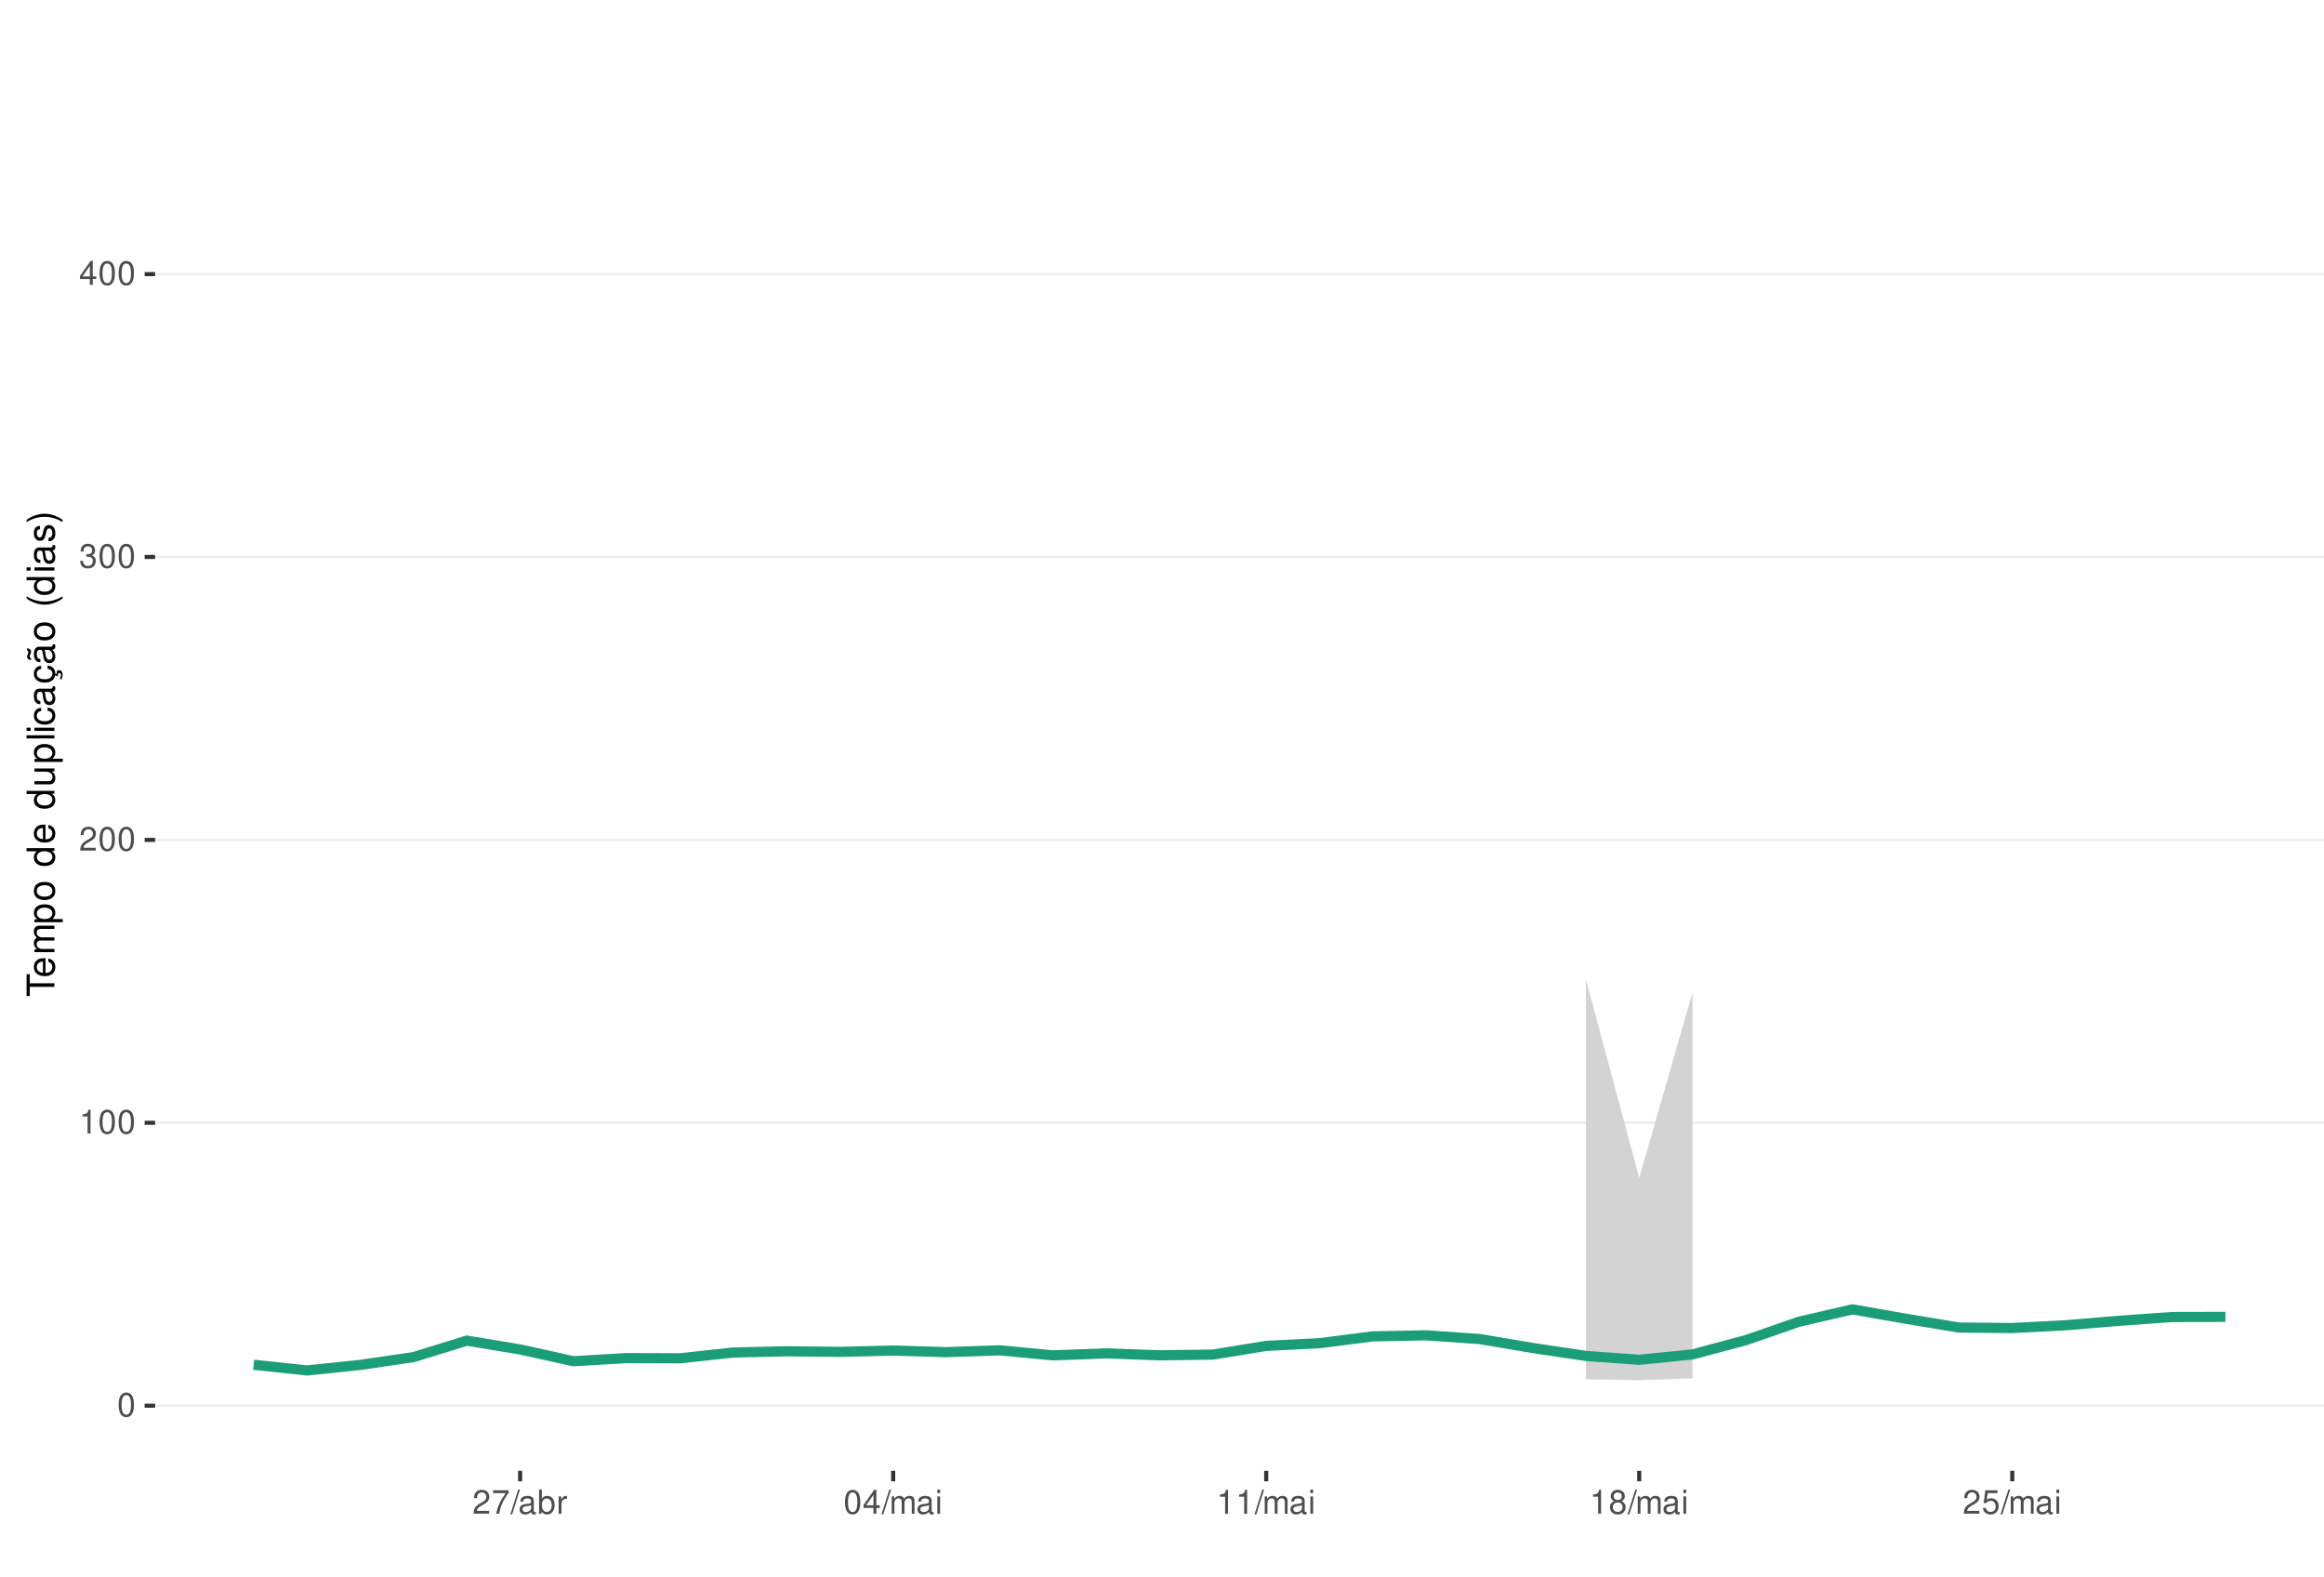
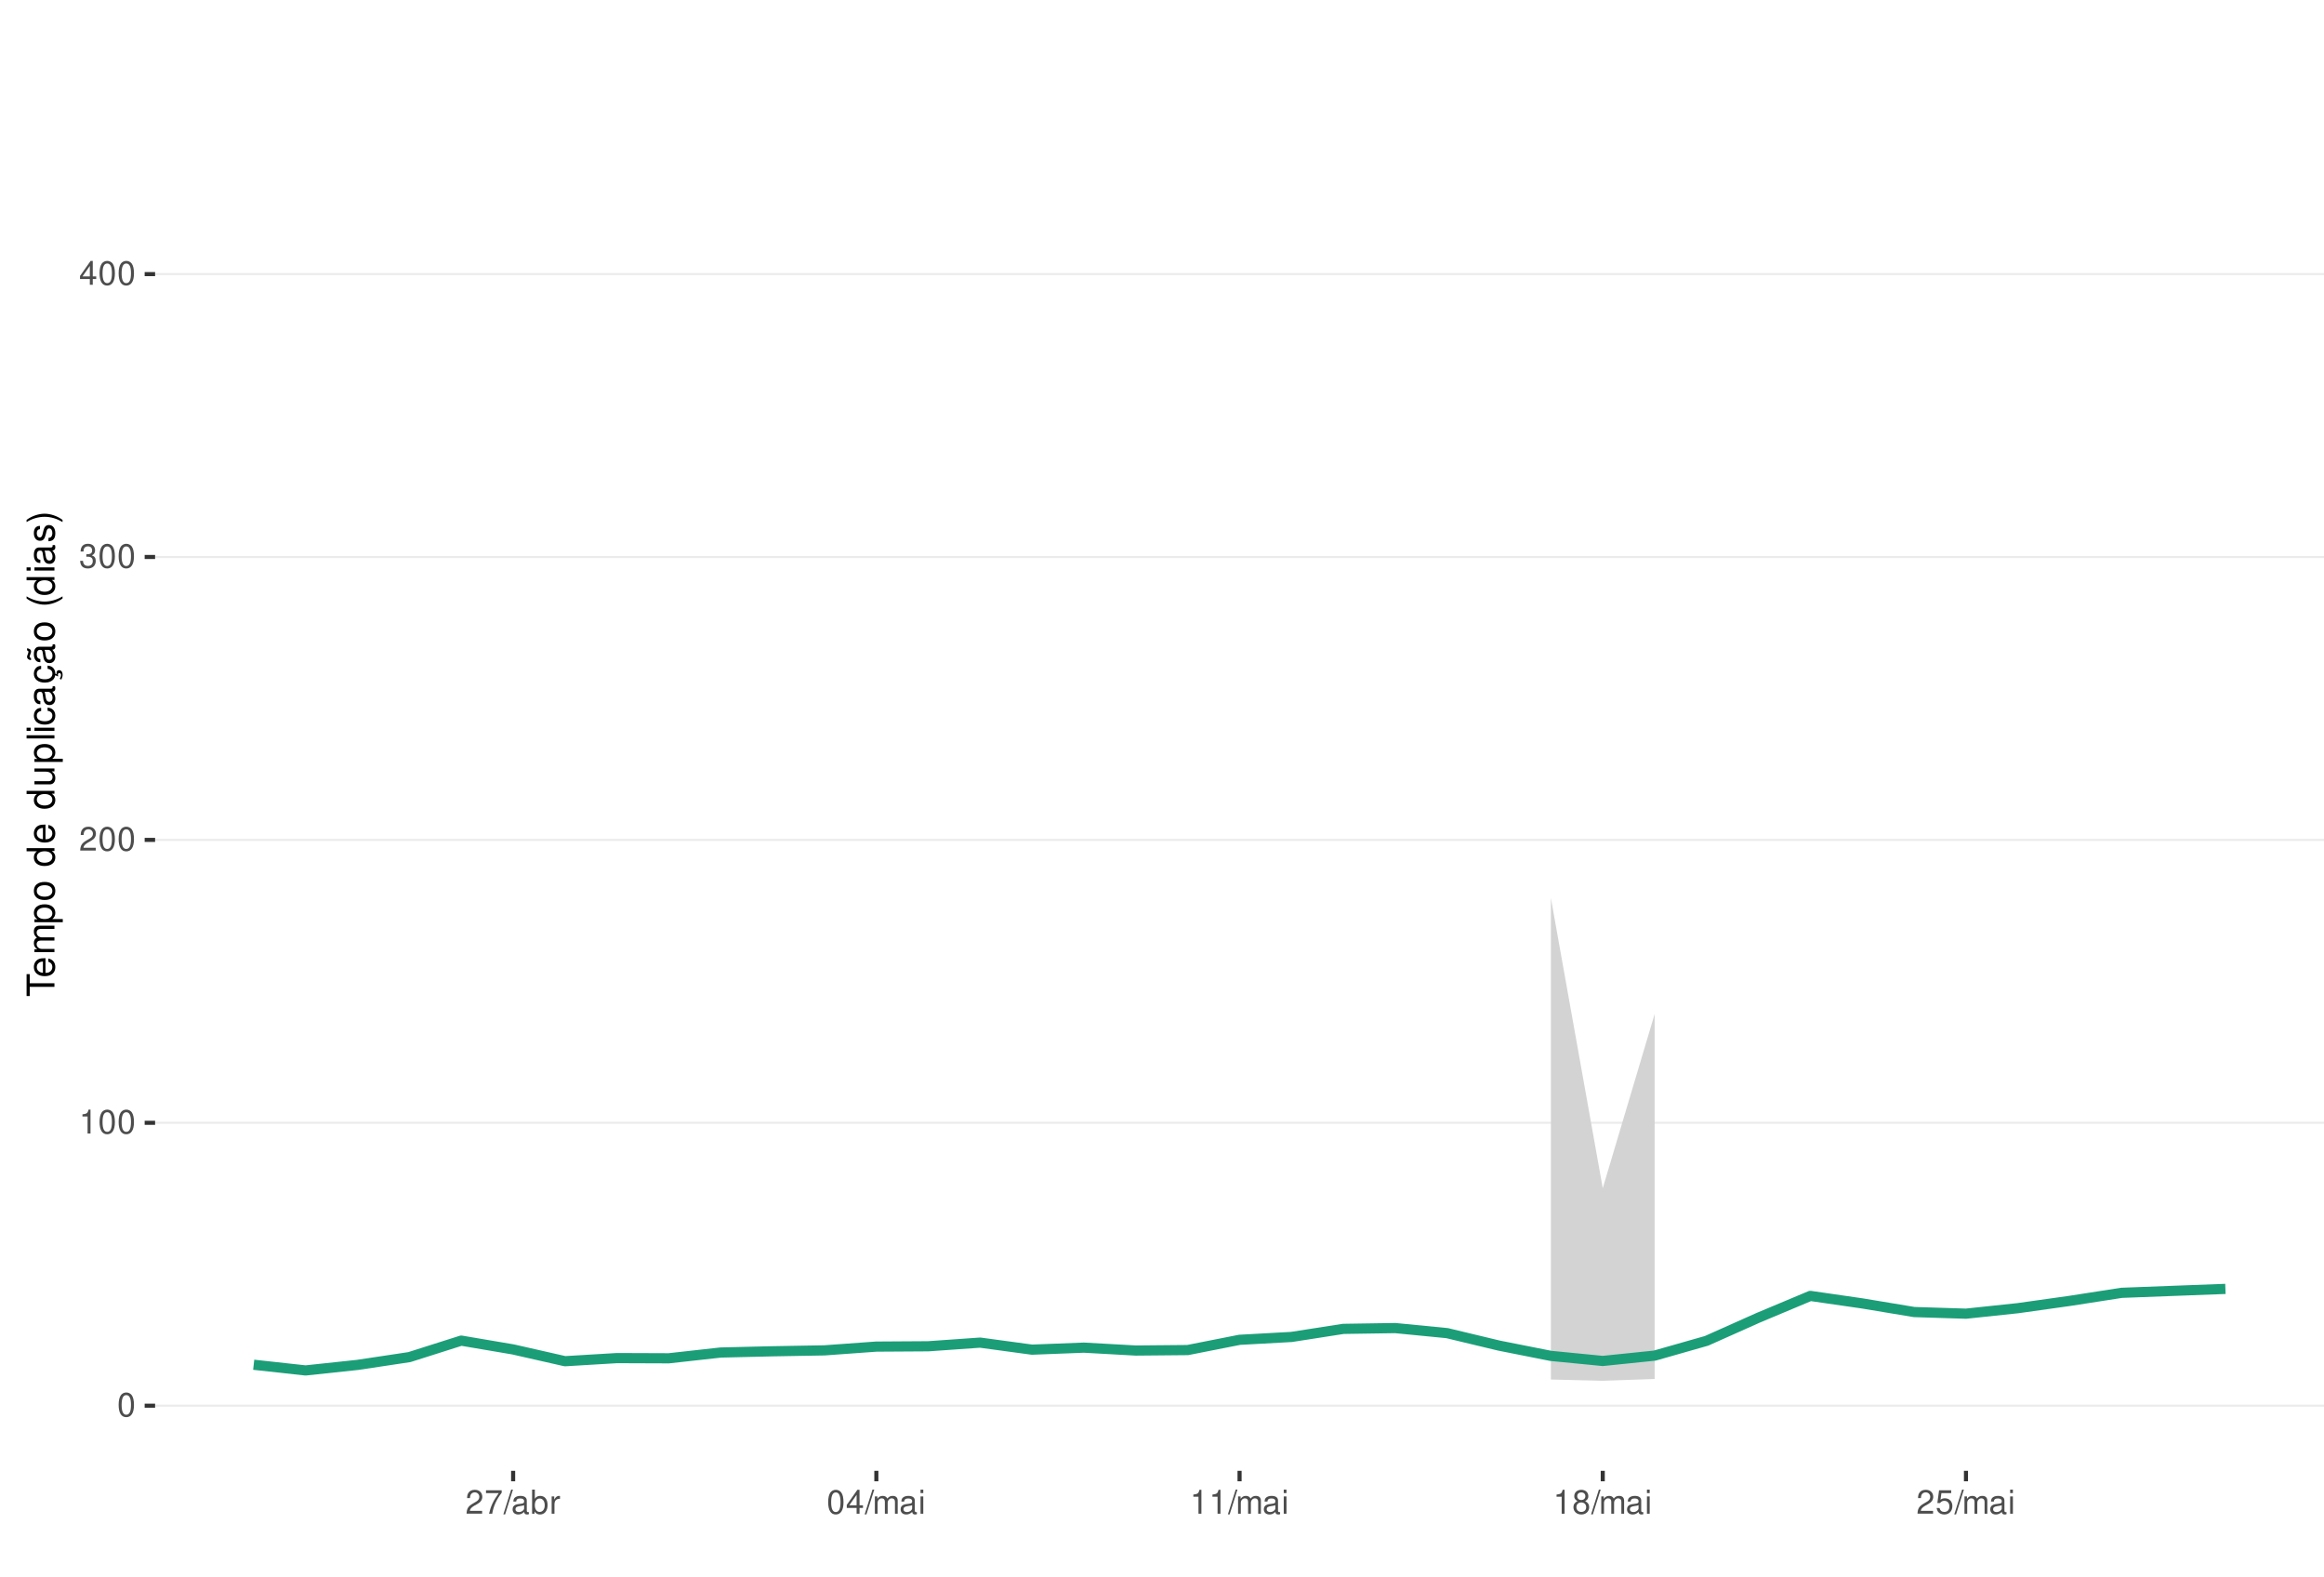
<svg xmlns="http://www.w3.org/2000/svg" xmlns:xlink="http://www.w3.org/1999/xlink" width="609pt" height="413pt" viewBox="0 0 609 413" version="1.1">
  <defs>
    <g>
      <symbol overflow="visible" id="glyph0-0">
        <path style="stroke:none;" d="" />
      </symbol>
      <symbol overflow="visible" id="glyph0-1">
        <path style="stroke:none;" d="M 2.375 -6.266 C 1.812 -6.266 1.297 -6 0.969 -5.578 C 0.578 -5.016 0.375 -4.188 0.375 -3.031 C 0.375 -0.922 1.062 0.203 2.375 0.203 C 3.672 0.203 4.391 -0.922 4.391 -2.984 C 4.391 -4.188 4.203 -5 3.797 -5.578 C 3.469 -6 2.953 -6.266 2.375 -6.266 Z M 2.375 -5.578 C 3.203 -5.578 3.609 -4.75 3.609 -3.047 C 3.609 -1.266 3.219 -0.438 2.359 -0.438 C 1.562 -0.438 1.156 -1.297 1.156 -3.016 C 1.156 -4.75 1.562 -5.578 2.375 -5.578 Z M 2.375 -5.578 " />
      </symbol>
      <symbol overflow="visible" id="glyph0-2">
        <path style="stroke:none;" d="M 2.234 -4.453 L 2.234 0 L 3 0 L 3 -6.266 L 2.5 -6.266 C 2.234 -5.297 2.062 -5.172 0.891 -5.016 L 0.891 -4.453 Z M 2.234 -4.453 " />
      </symbol>
      <symbol overflow="visible" id="glyph0-3">
        <path style="stroke:none;" d="M 4.375 -0.75 L 1.156 -0.75 C 1.234 -1.266 1.5 -1.594 2.266 -2.062 L 3.125 -2.547 C 3.984 -3.016 4.422 -3.656 4.422 -4.438 C 4.422 -4.953 4.219 -5.438 3.859 -5.781 C 3.484 -6.109 3.031 -6.266 2.453 -6.266 C 1.672 -6.266 1.094 -5.984 0.766 -5.438 C 0.547 -5.109 0.453 -4.719 0.438 -4.094 L 1.188 -4.094 C 1.219 -4.516 1.266 -4.766 1.375 -4.984 C 1.578 -5.359 1.969 -5.594 2.438 -5.594 C 3.125 -5.594 3.641 -5.094 3.641 -4.422 C 3.641 -3.906 3.359 -3.484 2.812 -3.172 L 2.016 -2.703 C 0.734 -1.969 0.359 -1.375 0.297 -0.016 L 4.375 -0.016 Z M 4.375 -0.75 " />
      </symbol>
      <symbol overflow="visible" id="glyph0-4">
        <path style="stroke:none;" d="M 1.906 -2.875 L 2.328 -2.875 C 3.156 -2.875 3.594 -2.5 3.594 -1.734 C 3.594 -0.953 3.125 -0.469 2.344 -0.469 C 1.5 -0.469 1.094 -0.906 1.031 -1.812 L 0.281 -1.812 C 0.312 -1.312 0.391 -0.984 0.547 -0.703 C 0.859 -0.109 1.469 0.203 2.297 0.203 C 3.562 0.203 4.375 -0.562 4.375 -1.75 C 4.375 -2.547 4.078 -2.984 3.344 -3.234 C 3.906 -3.469 4.203 -3.906 4.203 -4.531 C 4.203 -5.609 3.5 -6.266 2.328 -6.266 C 1.094 -6.266 0.438 -5.562 0.406 -4.234 L 1.172 -4.234 C 1.172 -4.625 1.219 -4.844 1.312 -5.031 C 1.484 -5.391 1.859 -5.594 2.344 -5.594 C 3.016 -5.594 3.422 -5.188 3.422 -4.516 C 3.422 -4.062 3.266 -3.797 2.922 -3.656 C 2.719 -3.562 2.438 -3.531 1.906 -3.516 Z M 1.906 -2.875 " />
      </symbol>
      <symbol overflow="visible" id="glyph0-5">
        <path style="stroke:none;" d="M 2.828 -1.516 L 2.828 0 L 3.594 0 L 3.594 -1.516 L 4.5 -1.516 L 4.5 -2.203 L 3.594 -2.203 L 3.594 -6.266 L 3.031 -6.266 L 0.25 -2.312 L 0.25 -1.516 Z M 2.828 -2.203 L 0.906 -2.203 L 2.828 -4.953 Z M 2.828 -2.203 " />
      </symbol>
      <symbol overflow="visible" id="glyph0-6">
        <path style="stroke:none;" d="M 4.5 -6.141 L 0.391 -6.141 L 0.391 -5.391 L 3.719 -5.391 C 2.25 -3.297 1.656 -2.016 1.188 0 L 2.016 0 C 2.344 -1.969 3.109 -3.656 4.5 -5.5 Z M 4.5 -6.141 " />
      </symbol>
      <symbol overflow="visible" id="glyph0-7">
        <path style="stroke:none;" d="M 1.984 -6.312 L -0.062 0.172 L 0.406 0.172 L 2.453 -6.312 Z M 1.984 -6.312 " />
      </symbol>
      <symbol overflow="visible" id="glyph0-8">
        <path style="stroke:none;" d="M 4.625 -0.422 C 4.547 -0.406 4.516 -0.406 4.469 -0.406 C 4.219 -0.406 4.078 -0.531 4.078 -0.766 L 4.078 -3.422 C 4.078 -4.234 3.5 -4.672 2.375 -4.672 C 1.719 -4.672 1.188 -4.469 0.875 -4.141 C 0.672 -3.906 0.578 -3.641 0.562 -3.188 L 1.297 -3.188 C 1.344 -3.75 1.672 -4 2.359 -4 C 3.016 -4 3.375 -3.75 3.375 -3.328 L 3.375 -3.141 C 3.359 -2.828 3.203 -2.703 2.609 -2.625 C 1.594 -2.5 1.438 -2.469 1.156 -2.359 C 0.625 -2.125 0.359 -1.734 0.359 -1.141 C 0.359 -0.312 0.938 0.203 1.859 0.203 C 2.422 0.203 2.875 0 3.391 -0.469 C 3.438 0 3.672 0.203 4.141 0.203 C 4.297 0.203 4.391 0.188 4.625 0.125 Z M 3.375 -1.422 C 3.375 -1.188 3.297 -1.031 3.078 -0.844 C 2.781 -0.578 2.438 -0.438 2.016 -0.438 C 1.453 -0.438 1.109 -0.703 1.109 -1.156 C 1.109 -1.641 1.422 -1.875 2.203 -1.984 C 2.984 -2.094 3.125 -2.125 3.375 -2.234 Z M 3.375 -1.422 " />
      </symbol>
      <symbol overflow="visible" id="glyph0-9">
        <path style="stroke:none;" d="M 0.469 -6.312 L 0.469 0 L 1.109 0 L 1.109 -0.578 C 1.469 -0.047 1.922 0.203 2.547 0.203 C 3.75 0.203 4.531 -0.781 4.531 -2.281 C 4.531 -3.75 3.797 -4.672 2.594 -4.672 C 1.969 -4.672 1.531 -4.438 1.188 -3.922 L 1.188 -6.312 Z M 2.453 -3.984 C 3.25 -3.984 3.781 -3.297 3.781 -2.203 C 3.781 -1.172 3.234 -0.469 2.453 -0.469 C 1.672 -0.469 1.188 -1.172 1.188 -2.234 C 1.188 -3.297 1.672 -3.984 2.453 -3.984 Z M 2.453 -3.984 " />
      </symbol>
      <symbol overflow="visible" id="glyph0-10">
        <path style="stroke:none;" d="M 0.594 -4.531 L 0.594 0 L 1.328 0 L 1.328 -2.359 C 1.328 -3.438 1.781 -3.938 2.781 -3.906 L 2.781 -4.641 C 2.656 -4.656 2.594 -4.672 2.5 -4.672 C 2.031 -4.672 1.672 -4.391 1.266 -3.719 L 1.266 -4.531 Z M 0.594 -4.531 " />
      </symbol>
      <symbol overflow="visible" id="glyph0-11">
        <path style="stroke:none;" d="M 0.609 -4.531 L 0.609 0 L 1.328 0 L 1.328 -2.844 C 1.328 -3.5 1.812 -4.031 2.391 -4.031 C 2.938 -4.031 3.234 -3.703 3.234 -3.125 L 3.234 0 L 3.969 0 L 3.969 -2.844 C 3.969 -3.5 4.438 -4.031 5.031 -4.031 C 5.562 -4.031 5.875 -3.703 5.875 -3.125 L 5.875 0 L 6.594 0 L 6.594 -3.406 C 6.594 -4.219 6.125 -4.672 5.281 -4.672 C 4.672 -4.672 4.312 -4.484 3.891 -3.969 C 3.625 -4.453 3.25 -4.672 2.672 -4.672 C 2.062 -4.672 1.656 -4.438 1.266 -3.891 L 1.266 -4.531 Z M 0.609 -4.531 " />
      </symbol>
      <symbol overflow="visible" id="glyph0-12">
        <path style="stroke:none;" d="M 1.297 -4.531 L 0.578 -4.531 L 0.578 0 L 1.297 0 Z M 1.297 -6.312 L 0.578 -6.312 L 0.578 -5.406 L 1.297 -5.406 Z M 1.297 -6.312 " />
      </symbol>
      <symbol overflow="visible" id="glyph0-13">
        <path style="stroke:none;" d="M 3.391 -3.297 C 4.031 -3.688 4.219 -4 4.219 -4.594 C 4.219 -5.578 3.469 -6.266 2.375 -6.266 C 1.297 -6.266 0.531 -5.578 0.531 -4.594 C 0.531 -4 0.734 -3.703 1.375 -3.297 C 0.672 -2.938 0.312 -2.438 0.312 -1.734 C 0.312 -0.594 1.156 0.203 2.375 0.203 C 3.594 0.203 4.438 -0.594 4.438 -1.734 C 4.438 -2.438 4.094 -2.938 3.391 -3.297 Z M 2.375 -5.578 C 3.031 -5.578 3.438 -5.188 3.438 -4.578 C 3.438 -3.984 3.016 -3.594 2.375 -3.594 C 1.734 -3.594 1.312 -3.984 1.312 -4.594 C 1.312 -5.188 1.734 -5.578 2.375 -5.578 Z M 2.375 -2.953 C 3.141 -2.953 3.656 -2.453 3.656 -1.719 C 3.656 -0.969 3.156 -0.469 2.359 -0.469 C 1.625 -0.469 1.094 -0.984 1.094 -1.719 C 1.094 -2.453 1.609 -2.953 2.375 -2.953 Z M 2.375 -2.953 " />
      </symbol>
      <symbol overflow="visible" id="glyph0-14">
        <path style="stroke:none;" d="M 4.125 -6.141 L 0.953 -6.141 L 0.5 -2.797 L 1.188 -2.797 C 1.547 -3.219 1.844 -3.375 2.328 -3.375 C 3.156 -3.375 3.656 -2.797 3.656 -1.891 C 3.656 -1.016 3.156 -0.469 2.312 -0.469 C 1.656 -0.469 1.25 -0.812 1.062 -1.5 L 0.297 -1.5 C 0.406 -1 0.5 -0.766 0.672 -0.531 C 1.016 -0.062 1.641 0.203 2.344 0.203 C 3.578 0.203 4.438 -0.703 4.438 -2 C 4.438 -3.219 3.641 -4.047 2.453 -4.047 C 2.031 -4.047 1.672 -3.938 1.328 -3.672 L 1.562 -5.391 L 4.125 -5.391 Z M 4.125 -6.141 " />
      </symbol>
      <symbol overflow="visible" id="glyph1-0">
        <path style="stroke:none;" d="" />
      </symbol>
      <symbol overflow="visible" id="glyph1-1">
        <path style="stroke:none;" d="M -6.469 -3.547 L -6.469 -5.938 L -7.297 -5.938 L -7.297 -0.203 L -6.469 -0.203 L -6.469 -2.609 L 0 -2.609 L 0 -3.547 Z M -6.469 -3.547 " />
      </symbol>
      <symbol overflow="visible" id="glyph1-2">
        <path style="stroke:none;" d="M -2.344 -5.125 C -3.141 -5.125 -3.625 -5.062 -4.016 -4.922 C -4.875 -4.578 -5.391 -3.781 -5.391 -2.797 C -5.391 -1.344 -4.281 -0.406 -2.547 -0.406 C -0.812 -0.406 0.234 -1.297 0.234 -2.781 C 0.234 -3.984 -0.453 -4.812 -1.594 -5.016 L -1.594 -4.188 C -0.906 -3.953 -0.547 -3.484 -0.547 -2.812 C -0.547 -2.281 -0.781 -1.828 -1.219 -1.547 C -1.516 -1.344 -1.812 -1.281 -2.344 -1.266 Z M -3.016 -1.297 C -3.984 -1.359 -4.625 -1.953 -4.625 -2.797 C -4.625 -3.641 -3.953 -4.234 -3.016 -4.234 Z M -3.016 -1.297 " />
      </symbol>
      <symbol overflow="visible" id="glyph1-3">
        <path style="stroke:none;" d="M -5.234 -0.703 L 0 -0.703 L 0 -1.547 L -3.297 -1.547 C -4.047 -1.547 -4.656 -2.094 -4.656 -2.766 C -4.656 -3.391 -4.281 -3.734 -3.609 -3.734 L 0 -3.734 L 0 -4.578 L -3.297 -4.578 C -4.047 -4.578 -4.656 -5.125 -4.656 -5.812 C -4.656 -6.422 -4.266 -6.781 -3.609 -6.781 L 0 -6.781 L 0 -7.625 L -3.938 -7.625 C -4.875 -7.625 -5.391 -7.078 -5.391 -6.094 C -5.391 -5.406 -5.188 -4.984 -4.594 -4.484 C -5.156 -4.188 -5.391 -3.766 -5.391 -3.078 C -5.391 -2.375 -5.125 -1.906 -4.5 -1.469 L -5.234 -1.469 Z M -5.234 -0.703 " />
      </symbol>
      <symbol overflow="visible" id="glyph1-4">
        <path style="stroke:none;" d="M 2.188 -0.547 L 2.188 -1.375 L -0.547 -1.375 C -0.016 -1.812 0.234 -2.312 0.234 -2.984 C 0.234 -4.344 -0.859 -5.234 -2.531 -5.234 C -4.297 -5.234 -5.391 -4.375 -5.391 -2.984 C -5.391 -2.266 -5.062 -1.703 -4.453 -1.312 L -5.234 -1.312 L -5.234 -0.547 Z M -4.609 -2.844 C -4.609 -3.766 -3.797 -4.359 -2.547 -4.359 C -1.359 -4.359 -0.547 -3.75 -0.547 -2.844 C -0.547 -1.953 -1.344 -1.375 -2.578 -1.375 C -3.812 -1.375 -4.609 -1.953 -4.609 -2.844 Z M -4.609 -2.844 " />
      </symbol>
      <symbol overflow="visible" id="glyph1-5">
        <path style="stroke:none;" d="M -5.391 -2.719 C -5.391 -1.234 -4.344 -0.359 -2.578 -0.359 C -0.812 -0.359 0.234 -1.234 0.234 -2.734 C 0.234 -4.203 -0.812 -5.094 -2.547 -5.094 C -4.359 -5.094 -5.391 -4.234 -5.391 -2.719 Z M -4.625 -2.734 C -4.625 -3.672 -3.844 -4.234 -2.547 -4.234 C -1.312 -4.234 -0.547 -3.656 -0.547 -2.734 C -0.547 -1.797 -1.312 -1.234 -2.578 -1.234 C -3.844 -1.234 -4.625 -1.797 -4.625 -2.734 Z M -4.625 -2.734 " />
      </symbol>
      <symbol overflow="visible" id="glyph1-6">
        <path style="stroke:none;" d="" />
      </symbol>
      <symbol overflow="visible" id="glyph1-7">
        <path style="stroke:none;" d="M -7.297 -4.953 L -7.297 -4.125 L -4.578 -4.125 C -5.109 -3.766 -5.391 -3.203 -5.391 -2.516 C -5.391 -1.156 -4.297 -0.266 -2.625 -0.266 C -0.859 -0.266 0.234 -1.125 0.234 -2.547 C 0.234 -3.266 -0.047 -3.766 -0.688 -4.203 L 0 -4.203 L 0 -4.953 Z M -4.609 -2.656 C -4.609 -3.547 -3.812 -4.125 -2.562 -4.125 C -1.344 -4.125 -0.547 -3.547 -0.547 -2.656 C -0.547 -1.734 -1.359 -1.125 -2.578 -1.125 C -3.797 -1.125 -4.609 -1.734 -4.609 -2.656 Z M -4.609 -2.656 " />
      </symbol>
      <symbol overflow="visible" id="glyph1-8">
        <path style="stroke:none;" d="M 0 -4.812 L -5.234 -4.812 L -5.234 -3.984 L -2.266 -3.984 C -1.203 -3.984 -0.5 -3.438 -0.5 -2.562 C -0.5 -1.906 -0.906 -1.484 -1.531 -1.484 L -5.234 -1.484 L -5.234 -0.656 L -1.203 -0.656 C -0.328 -0.656 0.234 -1.297 0.234 -2.312 C 0.234 -3.094 -0.047 -3.578 -0.734 -4.062 L 0 -4.062 Z M 0 -4.812 " />
      </symbol>
      <symbol overflow="visible" id="glyph1-9">
        <path style="stroke:none;" d="M -7.297 -1.516 L -7.297 -0.688 L 0 -0.688 L 0 -1.516 Z M -7.297 -1.516 " />
      </symbol>
      <symbol overflow="visible" id="glyph1-10">
        <path style="stroke:none;" d="M -5.234 -1.5 L -5.234 -0.672 L 0 -0.672 L 0 -1.5 Z M -7.297 -1.5 L -7.297 -0.656 L -6.234 -0.656 L -6.234 -1.5 Z M -7.297 -1.5 " />
      </symbol>
      <symbol overflow="visible" id="glyph1-11">
        <path style="stroke:none;" d="M -3.484 -4.703 C -3.984 -4.672 -4.312 -4.562 -4.609 -4.359 C -5.094 -4 -5.391 -3.375 -5.391 -2.641 C -5.391 -1.219 -4.266 -0.312 -2.531 -0.312 C -0.844 -0.312 0.234 -1.203 0.234 -2.625 C 0.234 -3.875 -0.516 -4.672 -1.797 -4.766 L -1.797 -3.938 C -0.953 -3.797 -0.547 -3.359 -0.547 -2.656 C -0.547 -1.734 -1.297 -1.188 -2.531 -1.188 C -3.844 -1.188 -4.625 -1.719 -4.625 -2.625 C -4.625 -3.328 -4.203 -3.766 -3.484 -3.875 Z M -3.484 -4.703 " />
      </symbol>
      <symbol overflow="visible" id="glyph1-12">
        <path style="stroke:none;" d="M -0.484 -5.344 C -0.469 -5.266 -0.469 -5.219 -0.469 -5.172 C -0.469 -4.875 -0.625 -4.719 -0.875 -4.719 L -3.953 -4.719 C -4.891 -4.719 -5.391 -4.047 -5.391 -2.75 C -5.391 -1.984 -5.172 -1.375 -4.781 -1.016 C -4.516 -0.766 -4.203 -0.672 -3.688 -0.656 L -3.688 -1.484 C -4.328 -1.562 -4.625 -1.938 -4.625 -2.719 C -4.625 -3.484 -4.344 -3.891 -3.844 -3.891 L -3.625 -3.891 C -3.266 -3.875 -3.125 -3.703 -3.047 -3.016 C -2.891 -1.844 -2.844 -1.656 -2.719 -1.344 C -2.453 -0.734 -2 -0.422 -1.312 -0.422 C -0.375 -0.422 0.234 -1.078 0.234 -2.141 C 0.234 -2.797 0 -3.328 -0.547 -3.922 C 0 -3.984 0.234 -4.234 0.234 -4.781 C 0.234 -4.953 0.203 -5.062 0.141 -5.344 Z M -1.656 -3.891 C -1.375 -3.891 -1.203 -3.812 -0.969 -3.562 C -0.656 -3.219 -0.5 -2.812 -0.5 -2.312 C -0.5 -1.672 -0.812 -1.297 -1.344 -1.297 C -1.891 -1.297 -2.172 -1.656 -2.297 -2.547 C -2.422 -3.438 -2.453 -3.609 -2.594 -3.891 Z M -1.656 -3.891 " />
      </symbol>
      <symbol overflow="visible" id="glyph1-13">
        <path style="stroke:none;" d="M 0.234 -2.641 C 0.234 -3.875 -0.547 -4.703 -1.797 -4.766 L -1.797 -3.938 C -0.953 -3.797 -0.531 -3.359 -0.531 -2.656 C -0.531 -1.734 -1.281 -1.188 -2.516 -1.188 C -3.844 -1.188 -4.625 -1.719 -4.625 -2.625 C -4.625 -3.328 -4.203 -3.766 -3.484 -3.875 L -3.484 -4.703 C -3.984 -4.672 -4.312 -4.562 -4.609 -4.359 C -5.094 -4 -5.391 -3.375 -5.391 -2.641 C -5.391 -1.219 -4.266 -0.312 -2.531 -0.312 C -1.469 -0.312 -0.625 -0.672 -0.156 -1.312 C 0.047 -1.594 0.125 -1.812 0.203 -2.25 L 0.922 -1.938 L 0.984 -2.062 C 0.938 -2.188 0.906 -2.25 0.906 -2.375 C 0.906 -2.656 1.047 -2.828 1.281 -2.828 C 1.547 -2.828 1.734 -2.594 1.734 -2.297 C 1.734 -2.031 1.672 -1.844 1.438 -1.406 L 1.406 -1.312 L 1.812 -1.094 C 2.078 -1.75 2.141 -1.953 2.141 -2.344 C 2.141 -3.109 1.781 -3.578 1.203 -3.578 C 0.781 -3.578 0.547 -3.297 0.547 -2.797 C 0.547 -2.703 0.547 -2.641 0.562 -2.516 Z M 0.234 -2.641 " />
      </symbol>
      <symbol overflow="visible" id="glyph1-14">
        <path style="stroke:none;" d="M -0.484 -5.344 C -0.469 -5.266 -0.469 -5.219 -0.469 -5.172 C -0.469 -4.875 -0.625 -4.719 -0.875 -4.719 L -3.953 -4.719 C -4.891 -4.719 -5.391 -4.047 -5.391 -2.75 C -5.391 -1.984 -5.172 -1.375 -4.781 -1.016 C -4.516 -0.766 -4.203 -0.672 -3.688 -0.656 L -3.688 -1.484 C -4.328 -1.562 -4.625 -1.938 -4.625 -2.719 C -4.625 -3.484 -4.344 -3.891 -3.844 -3.891 L -3.625 -3.891 C -3.266 -3.875 -3.125 -3.703 -3.047 -3.016 C -2.891 -1.844 -2.844 -1.656 -2.719 -1.344 C -2.453 -0.734 -2 -0.422 -1.312 -0.422 C -0.375 -0.422 0.234 -1.078 0.234 -2.141 C 0.234 -2.797 0 -3.328 -0.547 -3.922 C 0 -3.984 0.234 -4.234 0.234 -4.781 C 0.234 -4.953 0.203 -5.062 0.141 -5.344 Z M -1.656 -3.891 C -1.375 -3.891 -1.203 -3.812 -0.969 -3.562 C -0.656 -3.219 -0.5 -2.812 -0.5 -2.312 C -0.5 -1.672 -0.812 -1.297 -1.344 -1.297 C -1.891 -1.297 -2.172 -1.656 -2.297 -2.547 C -2.422 -3.438 -2.453 -3.609 -2.594 -3.891 Z M -7.172 -3.75 C -6.922 -3.672 -6.812 -3.547 -6.812 -3.375 C -6.812 -3.25 -6.875 -2.984 -6.984 -2.734 C -7.156 -2.312 -7.172 -2.25 -7.172 -2.047 C -7.172 -1.594 -6.797 -1.297 -6.141 -1.188 L -6.141 -1.766 C -6.375 -1.812 -6.5 -1.938 -6.5 -2.094 C -6.5 -2.203 -6.469 -2.344 -6.375 -2.578 C -6.156 -3.156 -6.125 -3.234 -6.125 -3.438 C -6.125 -3.922 -6.484 -4.219 -7.172 -4.312 Z M -7.172 -3.75 " />
      </symbol>
      <symbol overflow="visible" id="glyph1-15">
        <path style="stroke:none;" d="M -7.297 -2.359 C -5.984 -1.359 -4.156 -0.734 -2.594 -0.734 C -1.016 -0.734 0.812 -1.359 2.125 -2.359 L 2.125 -2.906 C 0.688 -2.031 -0.984 -1.547 -2.594 -1.547 C -4.188 -1.547 -5.875 -2.031 -7.297 -2.906 Z M -7.297 -2.359 " />
      </symbol>
      <symbol overflow="visible" id="glyph1-16">
        <path style="stroke:none;" d="M -3.781 -4.375 C -4.812 -4.375 -5.391 -3.688 -5.391 -2.484 C -5.391 -1.266 -4.766 -0.469 -3.797 -0.469 C -2.969 -0.469 -2.578 -0.891 -2.281 -2.125 L -2.094 -2.906 C -1.953 -3.484 -1.734 -3.719 -1.375 -3.719 C -0.875 -3.719 -0.547 -3.234 -0.547 -2.5 C -0.547 -2.047 -0.672 -1.672 -0.891 -1.453 C -1.047 -1.328 -1.188 -1.266 -1.562 -1.219 L -1.562 -0.344 C -0.344 -0.375 0.234 -1.062 0.234 -2.438 C 0.234 -3.75 -0.422 -4.594 -1.438 -4.594 C -2.203 -4.594 -2.641 -4.156 -2.891 -3.109 L -3.078 -2.312 C -3.234 -1.625 -3.453 -1.344 -3.828 -1.344 C -4.312 -1.344 -4.625 -1.766 -4.625 -2.453 C -4.625 -3.125 -4.328 -3.484 -3.781 -3.5 Z M -3.781 -4.375 " />
      </symbol>
      <symbol overflow="visible" id="glyph1-17">
        <path style="stroke:none;" d="M 2.125 -0.938 C 0.812 -1.938 -1.016 -2.562 -2.578 -2.562 C -4.156 -2.562 -5.984 -1.938 -7.297 -0.938 L -7.297 -0.375 C -5.859 -1.266 -4.188 -1.75 -2.578 -1.75 C -0.984 -1.75 0.703 -1.266 2.125 -0.375 Z M 2.125 -0.938 " />
      </symbol>
    </g>
    <clipPath id="clip1">
      <path d="M 40.645 9.961 L 609 9.961 L 609 385.328 L 40.645 385.328 Z M 40.645 9.961 " />
    </clipPath>
    <clipPath id="clip2">
      <path d="M 40.645 368 L 609 368 L 609 369 L 40.645 369 Z M 40.645 368 " />
    </clipPath>
    <clipPath id="clip3">
      <path d="M 40.645 293 L 609 293 L 609 295 L 40.645 295 Z M 40.645 293 " />
    </clipPath>
    <clipPath id="clip4">
      <path d="M 40.645 219 L 609 219 L 609 221 L 40.645 221 Z M 40.645 219 " />
    </clipPath>
    <clipPath id="clip5">
      <path d="M 40.645 145 L 609 145 L 609 147 L 40.645 147 Z M 40.645 145 " />
    </clipPath>
    <clipPath id="clip6">
      <path d="M 40.645 71 L 609 71 L 609 73 L 40.645 73 Z M 40.645 71 " />
    </clipPath>
  </defs>
  <g id="surface84">
    <rect x="0" y="0" width="609" height="413" style="fill:rgb(100%,100%,100%);fill-opacity:1;stroke:none;" />
    <rect x="0" y="0" width="609" height="413" style="fill:rgb(100%,100%,100%);fill-opacity:1;stroke:none;" />
    <path style="fill:none;stroke-width:1.067;stroke-linecap:round;stroke-linejoin:round;stroke:rgb(100%,100%,100%);stroke-opacity:1;stroke-miterlimit:10;" d="M 0 413 L 609 413 L 609 0 L 0 0 Z M 0 413 " />
    <g clip-path="url(#clip1)" clip-rule="nonzero">
      <path style=" stroke:none;fill-rule:nonzero;fill:rgb(100%,100%,100%);fill-opacity:1;" d="M 40.645 385.328 L 609 385.328 L 609 9.961 L 40.645 9.961 Z M 40.645 385.328 " />
    </g>
    <g clip-path="url(#clip2)" clip-rule="nonzero">
      <path style="fill:none;stroke-width:0.533;stroke-linecap:butt;stroke-linejoin:round;stroke:rgb(92.157%,92.157%,92.157%);stroke-opacity:1;stroke-miterlimit:10;" d="M 40.645 368.266 L 609 368.266 " />
    </g>
    <g clip-path="url(#clip3)" clip-rule="nonzero">
      <path style="fill:none;stroke-width:0.533;stroke-linecap:butt;stroke-linejoin:round;stroke:rgb(92.157%,92.157%,92.157%);stroke-opacity:1;stroke-miterlimit:10;" d="M 40.645 294.152 L 609 294.152 " />
    </g>
    <g clip-path="url(#clip4)" clip-rule="nonzero">
      <path style="fill:none;stroke-width:0.533;stroke-linecap:butt;stroke-linejoin:round;stroke:rgb(92.157%,92.157%,92.157%);stroke-opacity:1;stroke-miterlimit:10;" d="M 40.645 220.039 L 609 220.039 " />
    </g>
    <g clip-path="url(#clip5)" clip-rule="nonzero">
      <path style="fill:none;stroke-width:0.533;stroke-linecap:butt;stroke-linejoin:round;stroke:rgb(92.157%,92.157%,92.157%);stroke-opacity:1;stroke-miterlimit:10;" d="M 40.645 145.922 L 609 145.922 " />
    </g>
    <g clip-path="url(#clip6)" clip-rule="nonzero">
      <path style="fill:none;stroke-width:0.533;stroke-linecap:butt;stroke-linejoin:round;stroke:rgb(92.157%,92.157%,92.157%);stroke-opacity:1;stroke-miterlimit:10;" d="M 40.645 71.809 L 609 71.809 " />
    </g>
-     <path style=" stroke:none;fill-rule:nonzero;fill:rgb(82.745%,82.745%,82.745%);fill-opacity:1;" d="M 415.59 256.605 L 429.555 308.559 L 443.52 260.023 L 443.52 361.109 L 429.555 361.586 L 415.59 361.348 Z M 415.59 256.605 " />
-     <path style="fill:none;stroke-width:2.667;stroke-linecap:butt;stroke-linejoin:round;stroke:rgb(10.588%,61.961%,46.667%);stroke-opacity:1;stroke-miterlimit:10;" d="M 66.48 357.539 L 80.445 359.031 L 94.41 357.582 L 108.371 355.539 L 122.336 351.219 L 136.301 353.527 L 150.266 356.613 L 164.23 355.797 L 178.195 355.848 L 192.16 354.336 L 206.125 354.012 L 220.09 354.164 L 234.055 353.82 L 248.02 354.238 L 261.98 353.758 L 275.945 355.082 L 289.91 354.555 L 303.875 355.07 L 317.84 354.875 L 331.805 352.598 L 345.77 351.895 L 359.734 350.105 L 373.699 349.832 L 387.664 350.793 L 401.629 353.148 L 415.59 355.23 L 429.555 356.246 L 443.52 354.832 L 457.484 351.105 L 471.449 346.262 L 485.414 343.031 L 499.379 345.477 L 513.344 347.797 L 527.309 347.918 L 541.273 347.199 L 555.238 346.027 L 569.203 345.031 L 583.164 345 " />
+     <path style=" stroke:none;fill-rule:nonzero;fill:rgb(82.745%,82.745%,82.745%);fill-opacity:1;" d="M 406.406 235.254 L 420 311.285 L 433.598 265.656 L 433.598 361.266 L 420 361.738 L 406.406 361.41 Z M 406.406 235.254 " />
+     <path style="fill:none;stroke-width:2.667;stroke-linecap:butt;stroke-linejoin:round;stroke:rgb(10.588%,61.961%,46.667%);stroke-opacity:1;stroke-miterlimit:10;" d="M 66.48 357.539 L 80.078 359.031 L 93.672 357.582 L 107.27 355.539 L 120.867 351.219 L 134.465 353.527 L 148.062 356.613 L 161.66 355.797 L 175.254 355.848 L 188.852 354.336 L 202.449 354.012 L 216.047 353.77 L 229.645 352.785 L 243.242 352.699 L 256.836 351.742 L 270.434 353.586 L 284.031 353.059 L 297.629 353.816 L 311.227 353.691 L 324.824 351.008 L 338.418 350.258 L 352.016 348.141 L 365.613 347.93 L 379.211 349.258 L 392.809 352.52 L 406.406 355.219 L 420 356.547 L 433.598 355.148 L 447.195 351.277 L 460.793 345.207 L 474.391 339.504 L 487.988 341.469 L 501.582 343.73 L 515.18 344.16 L 528.777 342.719 L 542.375 340.809 L 555.973 338.695 L 569.57 338.18 L 583.164 337.668 " />
    <g style="fill:rgb(30.196%,30.196%,30.196%);fill-opacity:1;">
      <use xlink:href="#glyph0-1" x="30.715" y="371.071" />
    </g>
    <g style="fill:rgb(30.196%,30.196%,30.196%);fill-opacity:1;">
      <use xlink:href="#glyph0-2" x="20.715" y="296.958" />
      <use xlink:href="#glyph0-1" x="25.715" y="296.958" />
      <use xlink:href="#glyph0-1" x="30.715" y="296.958" />
    </g>
    <g style="fill:rgb(30.196%,30.196%,30.196%);fill-opacity:1;">
      <use xlink:href="#glyph0-3" x="20.715" y="222.845" />
      <use xlink:href="#glyph0-1" x="25.715" y="222.845" />
      <use xlink:href="#glyph0-1" x="30.715" y="222.845" />
    </g>
    <g style="fill:rgb(30.196%,30.196%,30.196%);fill-opacity:1;">
      <use xlink:href="#glyph0-4" x="20.715" y="148.728" />
      <use xlink:href="#glyph0-1" x="25.715" y="148.728" />
      <use xlink:href="#glyph0-1" x="30.715" y="148.728" />
    </g>
    <g style="fill:rgb(30.196%,30.196%,30.196%);fill-opacity:1;">
      <use xlink:href="#glyph0-5" x="20.715" y="74.614" />
      <use xlink:href="#glyph0-1" x="25.715" y="74.614" />
      <use xlink:href="#glyph0-1" x="30.715" y="74.614" />
    </g>
    <path style="fill:none;stroke-width:1.067;stroke-linecap:butt;stroke-linejoin:round;stroke:rgb(20%,20%,20%);stroke-opacity:1;stroke-miterlimit:10;" d="M 37.906 368.266 L 40.645 368.266 " />
    <path style="fill:none;stroke-width:1.067;stroke-linecap:butt;stroke-linejoin:round;stroke:rgb(20%,20%,20%);stroke-opacity:1;stroke-miterlimit:10;" d="M 37.906 294.152 L 40.645 294.152 " />
    <path style="fill:none;stroke-width:1.067;stroke-linecap:butt;stroke-linejoin:round;stroke:rgb(20%,20%,20%);stroke-opacity:1;stroke-miterlimit:10;" d="M 37.906 220.039 L 40.645 220.039 " />
    <path style="fill:none;stroke-width:1.067;stroke-linecap:butt;stroke-linejoin:round;stroke:rgb(20%,20%,20%);stroke-opacity:1;stroke-miterlimit:10;" d="M 37.906 145.922 L 40.645 145.922 " />
    <path style="fill:none;stroke-width:1.067;stroke-linecap:butt;stroke-linejoin:round;stroke:rgb(20%,20%,20%);stroke-opacity:1;stroke-miterlimit:10;" d="M 37.906 71.809 L 40.645 71.809 " />
-     <path style="fill:none;stroke-width:1.067;stroke-linecap:butt;stroke-linejoin:round;stroke:rgb(20%,20%,20%);stroke-opacity:1;stroke-miterlimit:10;" d="M 136.301 388.07 L 136.301 385.328 " />
-     <path style="fill:none;stroke-width:1.067;stroke-linecap:butt;stroke-linejoin:round;stroke:rgb(20%,20%,20%);stroke-opacity:1;stroke-miterlimit:10;" d="M 234.055 388.07 L 234.055 385.328 " />
-     <path style="fill:none;stroke-width:1.067;stroke-linecap:butt;stroke-linejoin:round;stroke:rgb(20%,20%,20%);stroke-opacity:1;stroke-miterlimit:10;" d="M 331.805 388.07 L 331.805 385.328 " />
-     <path style="fill:none;stroke-width:1.067;stroke-linecap:butt;stroke-linejoin:round;stroke:rgb(20%,20%,20%);stroke-opacity:1;stroke-miterlimit:10;" d="M 429.555 388.07 L 429.555 385.328 " />
-     <path style="fill:none;stroke-width:1.067;stroke-linecap:butt;stroke-linejoin:round;stroke:rgb(20%,20%,20%);stroke-opacity:1;stroke-miterlimit:10;" d="M 527.309 388.07 L 527.309 385.328 " />
-     <g style="fill:rgb(30.196%,30.196%,30.196%);fill-opacity:1;">
-       <use xlink:href="#glyph0-3" x="123.801" y="396.567" />
-       <use xlink:href="#glyph0-6" x="128.801" y="396.567" />
-       <use xlink:href="#glyph0-7" x="133.801" y="396.567" />
-       <use xlink:href="#glyph0-8" x="135.801" y="396.567" />
-       <use xlink:href="#glyph0-9" x="140.801" y="396.567" />
-       <use xlink:href="#glyph0-10" x="145.801" y="396.567" />
-     </g>
-     <g style="fill:rgb(30.196%,30.196%,30.196%);fill-opacity:1;">
-       <use xlink:href="#glyph0-1" x="221.055" y="396.567" />
-       <use xlink:href="#glyph0-5" x="226.055" y="396.567" />
-       <use xlink:href="#glyph0-7" x="231.055" y="396.567" />
-       <use xlink:href="#glyph0-11" x="233.055" y="396.567" />
-       <use xlink:href="#glyph0-8" x="240.055" y="396.567" />
-       <use xlink:href="#glyph0-12" x="245.055" y="396.567" />
-     </g>
-     <g style="fill:rgb(30.196%,30.196%,30.196%);fill-opacity:1;">
-       <use xlink:href="#glyph0-2" x="318.805" y="396.567" />
-       <use xlink:href="#glyph0-2" x="323.805" y="396.567" />
-       <use xlink:href="#glyph0-7" x="328.805" y="396.567" />
-       <use xlink:href="#glyph0-11" x="330.805" y="396.567" />
-       <use xlink:href="#glyph0-8" x="337.805" y="396.567" />
-       <use xlink:href="#glyph0-12" x="342.805" y="396.567" />
-     </g>
-     <g style="fill:rgb(30.196%,30.196%,30.196%);fill-opacity:1;">
-       <use xlink:href="#glyph0-2" x="416.555" y="396.567" />
-       <use xlink:href="#glyph0-13" x="421.555" y="396.567" />
-       <use xlink:href="#glyph0-7" x="426.555" y="396.567" />
-       <use xlink:href="#glyph0-11" x="428.555" y="396.567" />
-       <use xlink:href="#glyph0-8" x="435.555" y="396.567" />
-       <use xlink:href="#glyph0-12" x="440.555" y="396.567" />
-     </g>
-     <g style="fill:rgb(30.196%,30.196%,30.196%);fill-opacity:1;">
-       <use xlink:href="#glyph0-3" x="514.309" y="396.567" />
-       <use xlink:href="#glyph0-14" x="519.309" y="396.567" />
-       <use xlink:href="#glyph0-7" x="524.309" y="396.567" />
-       <use xlink:href="#glyph0-11" x="526.309" y="396.567" />
-       <use xlink:href="#glyph0-8" x="533.309" y="396.567" />
-       <use xlink:href="#glyph0-12" x="538.309" y="396.567" />
+     <path style="fill:none;stroke-width:1.067;stroke-linecap:butt;stroke-linejoin:round;stroke:rgb(20%,20%,20%);stroke-opacity:1;stroke-miterlimit:10;" d="M 134.465 388.07 L 134.465 385.328 " />
+     <path style="fill:none;stroke-width:1.067;stroke-linecap:butt;stroke-linejoin:round;stroke:rgb(20%,20%,20%);stroke-opacity:1;stroke-miterlimit:10;" d="M 229.645 388.07 L 229.645 385.328 " />
+     <path style="fill:none;stroke-width:1.067;stroke-linecap:butt;stroke-linejoin:round;stroke:rgb(20%,20%,20%);stroke-opacity:1;stroke-miterlimit:10;" d="M 324.824 388.07 L 324.824 385.328 " />
+     <path style="fill:none;stroke-width:1.067;stroke-linecap:butt;stroke-linejoin:round;stroke:rgb(20%,20%,20%);stroke-opacity:1;stroke-miterlimit:10;" d="M 420 388.07 L 420 385.328 " />
+     <path style="fill:none;stroke-width:1.067;stroke-linecap:butt;stroke-linejoin:round;stroke:rgb(20%,20%,20%);stroke-opacity:1;stroke-miterlimit:10;" d="M 515.18 388.07 L 515.18 385.328 " />
+     <g style="fill:rgb(30.196%,30.196%,30.196%);fill-opacity:1;">
+       <use xlink:href="#glyph0-3" x="121.965" y="396.567" />
+       <use xlink:href="#glyph0-6" x="126.965" y="396.567" />
+       <use xlink:href="#glyph0-7" x="131.965" y="396.567" />
+       <use xlink:href="#glyph0-8" x="133.965" y="396.567" />
+       <use xlink:href="#glyph0-9" x="138.965" y="396.567" />
+       <use xlink:href="#glyph0-10" x="143.965" y="396.567" />
+     </g>
+     <g style="fill:rgb(30.196%,30.196%,30.196%);fill-opacity:1;">
+       <use xlink:href="#glyph0-1" x="216.645" y="396.567" />
+       <use xlink:href="#glyph0-5" x="221.645" y="396.567" />
+       <use xlink:href="#glyph0-7" x="226.645" y="396.567" />
+       <use xlink:href="#glyph0-11" x="228.645" y="396.567" />
+       <use xlink:href="#glyph0-8" x="235.645" y="396.567" />
+       <use xlink:href="#glyph0-12" x="240.645" y="396.567" />
+     </g>
+     <g style="fill:rgb(30.196%,30.196%,30.196%);fill-opacity:1;">
+       <use xlink:href="#glyph0-2" x="311.824" y="396.567" />
+       <use xlink:href="#glyph0-2" x="316.824" y="396.567" />
+       <use xlink:href="#glyph0-7" x="321.824" y="396.567" />
+       <use xlink:href="#glyph0-11" x="323.824" y="396.567" />
+       <use xlink:href="#glyph0-8" x="330.824" y="396.567" />
+       <use xlink:href="#glyph0-12" x="335.824" y="396.567" />
+     </g>
+     <g style="fill:rgb(30.196%,30.196%,30.196%);fill-opacity:1;">
+       <use xlink:href="#glyph0-2" x="407" y="396.567" />
+       <use xlink:href="#glyph0-13" x="412" y="396.567" />
+       <use xlink:href="#glyph0-7" x="417" y="396.567" />
+       <use xlink:href="#glyph0-11" x="419" y="396.567" />
+       <use xlink:href="#glyph0-8" x="426" y="396.567" />
+       <use xlink:href="#glyph0-12" x="431" y="396.567" />
+     </g>
+     <g style="fill:rgb(30.196%,30.196%,30.196%);fill-opacity:1;">
+       <use xlink:href="#glyph0-3" x="502.18" y="396.567" />
+       <use xlink:href="#glyph0-14" x="507.18" y="396.567" />
+       <use xlink:href="#glyph0-7" x="512.18" y="396.567" />
+       <use xlink:href="#glyph0-11" x="514.18" y="396.567" />
+       <use xlink:href="#glyph0-8" x="521.18" y="396.567" />
+       <use xlink:href="#glyph0-12" x="526.18" y="396.567" />
    </g>
    <g style="fill:rgb(0%,0%,0%);fill-opacity:1;">
      <use xlink:href="#glyph1-1" x="14.263" y="261.145" />
      <use xlink:href="#glyph1-2" x="14.263" y="256.145" />
      <use xlink:href="#glyph1-3" x="14.263" y="250.145" />
      <use xlink:href="#glyph1-4" x="14.263" y="242.145" />
      <use xlink:href="#glyph1-5" x="14.263" y="236.145" />
      <use xlink:href="#glyph1-6" x="14.263" y="230.145" />
      <use xlink:href="#glyph1-7" x="14.263" y="227.145" />
      <use xlink:href="#glyph1-2" x="14.263" y="221.145" />
      <use xlink:href="#glyph1-6" x="14.263" y="215.145" />
      <use xlink:href="#glyph1-7" x="14.263" y="212.145" />
      <use xlink:href="#glyph1-8" x="14.263" y="206.145" />
      <use xlink:href="#glyph1-4" x="14.263" y="200.145" />
      <use xlink:href="#glyph1-9" x="14.263" y="194.145" />
      <use xlink:href="#glyph1-10" x="14.263" y="192.145" />
      <use xlink:href="#glyph1-11" x="14.263" y="190.145" />
      <use xlink:href="#glyph1-12" x="14.263" y="185.145" />
      <use xlink:href="#glyph1-13" x="14.263" y="179.145" />
      <use xlink:href="#glyph1-14" x="14.263" y="174.145" />
      <use xlink:href="#glyph1-5" x="14.263" y="168.145" />
      <use xlink:href="#glyph1-6" x="14.263" y="162.145" />
      <use xlink:href="#glyph1-15" x="14.263" y="159.145" />
      <use xlink:href="#glyph1-7" x="14.263" y="156.145" />
      <use xlink:href="#glyph1-10" x="14.263" y="150.145" />
      <use xlink:href="#glyph1-12" x="14.263" y="148.145" />
      <use xlink:href="#glyph1-16" x="14.263" y="142.145" />
      <use xlink:href="#glyph1-17" x="14.263" y="137.145" />
    </g>
  </g>
</svg>
